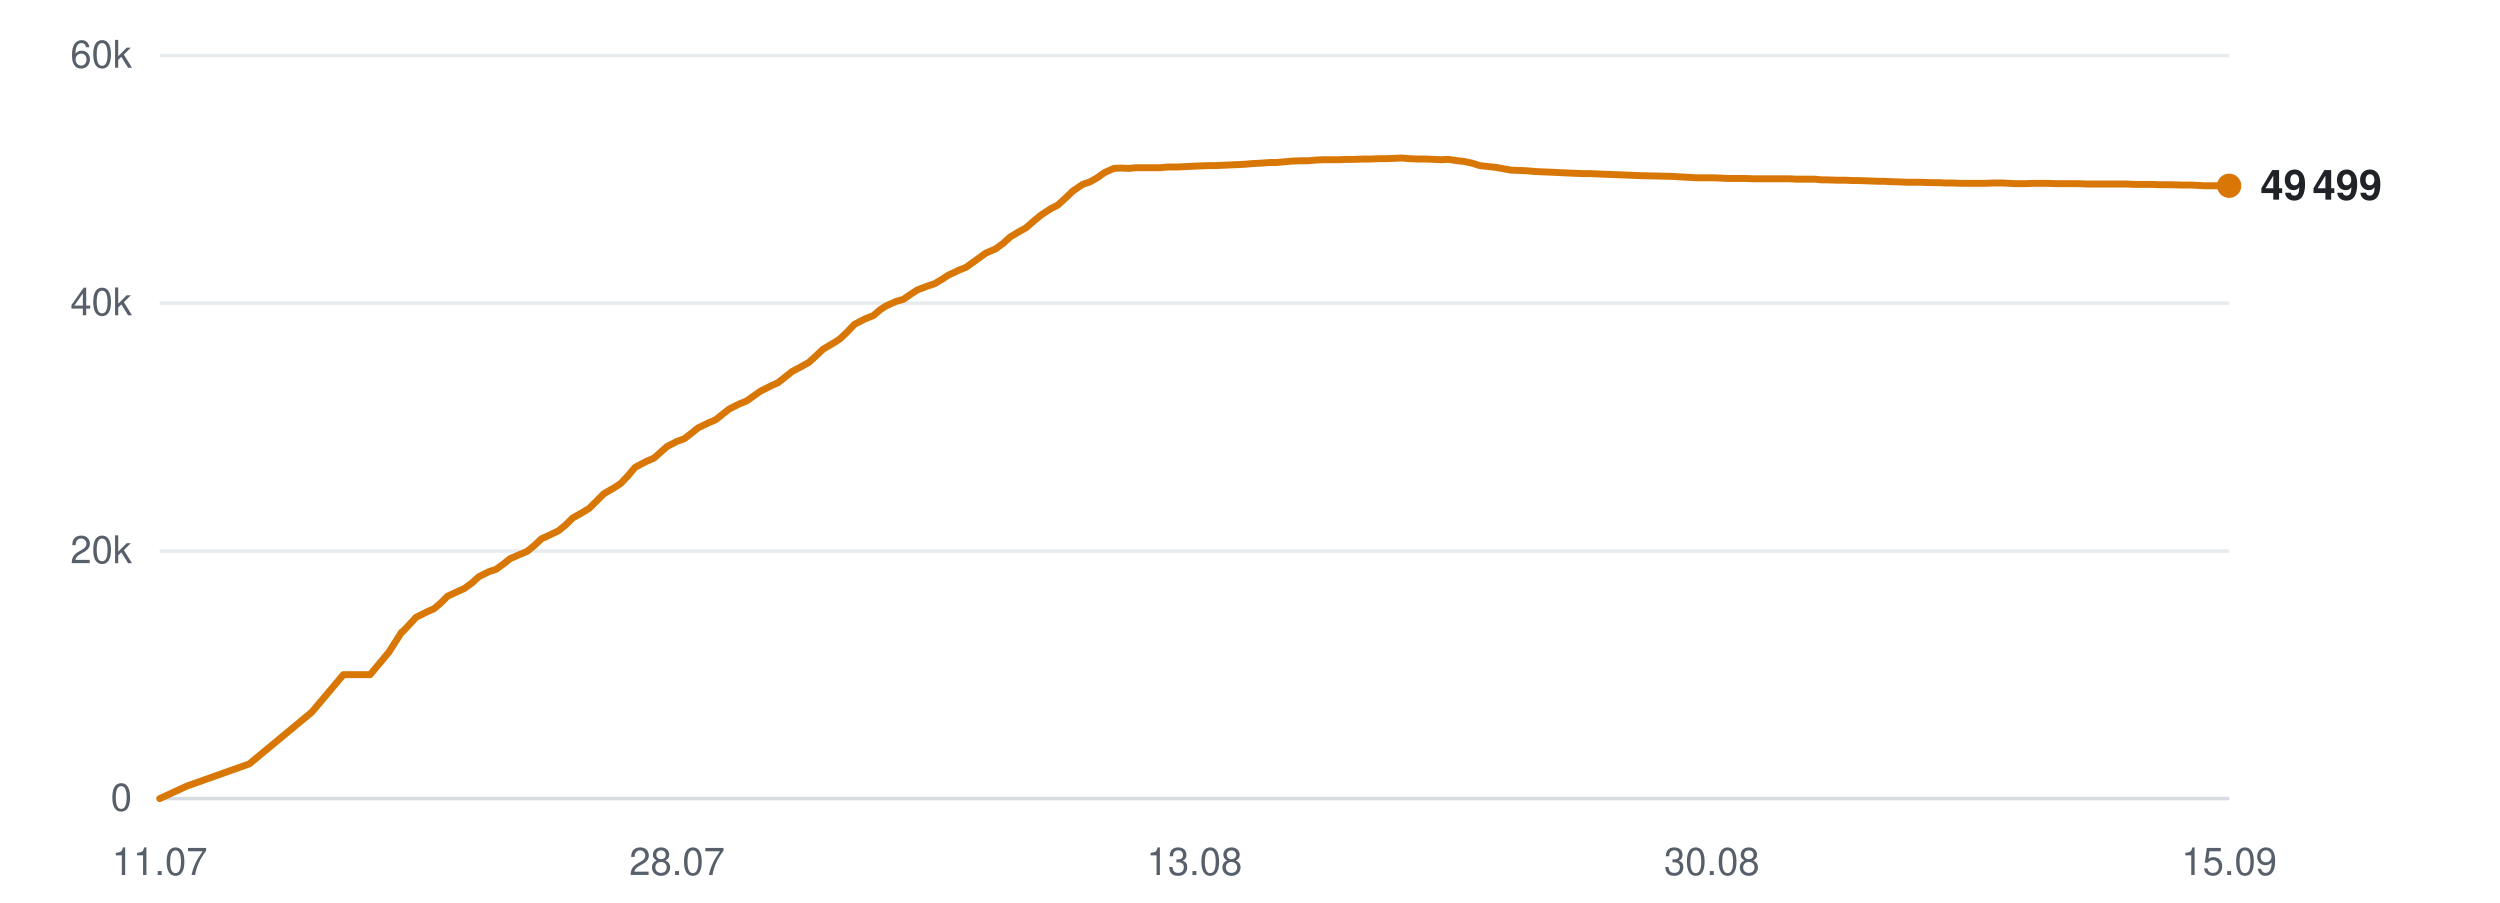
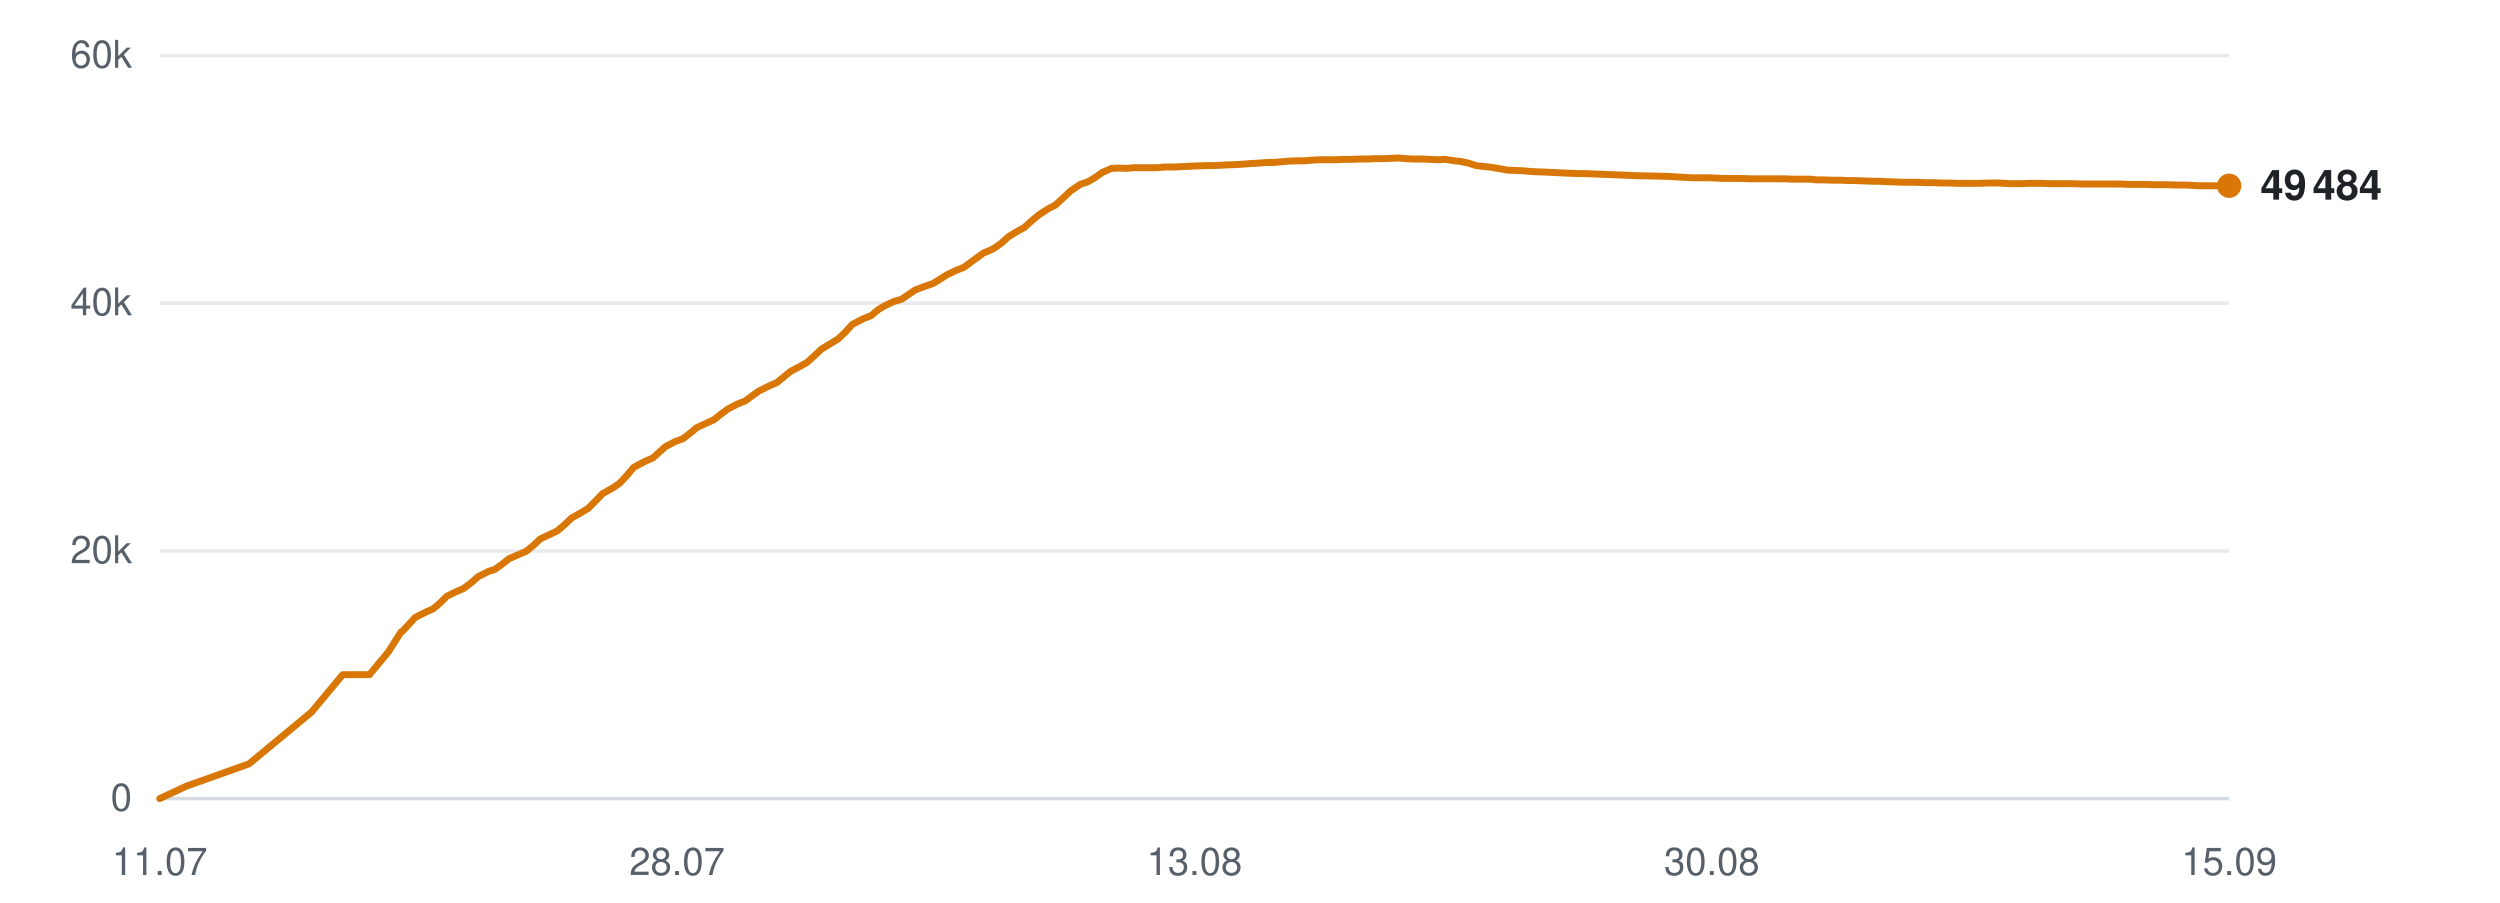
<svg xmlns="http://www.w3.org/2000/svg" viewBox="0 0 720 260" width="720" height="260" role="img" aria-label="Subscribers over time">
  <line x1="46" y1="230.0" x2="642" y2="230.0" stroke="#d0d7de" stroke-width="1" opacity="0.9" />
  <text x="38" y="233.5" text-anchor="end" font-family="-apple-system,BlinkMacSystemFont,'Segoe UI',Helvetica,Arial,sans-serif" font-size="11" fill="#57606a">0</text>
  <line x1="46" y1="158.7" x2="642" y2="158.7" stroke="#d0d7de" stroke-width="1" opacity="0.5" />
  <text x="38" y="162.2" text-anchor="end" font-family="-apple-system,BlinkMacSystemFont,'Segoe UI',Helvetica,Arial,sans-serif" font-size="11" fill="#57606a">20k</text>
  <line x1="46" y1="87.3" x2="642" y2="87.3" stroke="#d0d7de" stroke-width="1" opacity="0.5" />
  <text x="38" y="90.8" text-anchor="end" font-family="-apple-system,BlinkMacSystemFont,'Segoe UI',Helvetica,Arial,sans-serif" font-size="11" fill="#57606a">40k</text>
  <line x1="46" y1="16.0" x2="642" y2="16.0" stroke="#d0d7de" stroke-width="1" opacity="0.5" />
  <text x="38" y="19.5" text-anchor="end" font-family="-apple-system,BlinkMacSystemFont,'Segoe UI',Helvetica,Arial,sans-serif" font-size="11" fill="#57606a">60k</text>
  <text x="46.0" y="252" text-anchor="middle" font-family="-apple-system,BlinkMacSystemFont,'Segoe UI',Helvetica,Arial,sans-serif" font-size="11" fill="#57606a">11.07</text>
  <text x="195.0" y="252" text-anchor="middle" font-family="-apple-system,BlinkMacSystemFont,'Segoe UI',Helvetica,Arial,sans-serif" font-size="11" fill="#57606a">28.07</text>
  <text x="344.0" y="252" text-anchor="middle" font-family="-apple-system,BlinkMacSystemFont,'Segoe UI',Helvetica,Arial,sans-serif" font-size="11" fill="#57606a">13.08</text>
  <text x="493.0" y="252" text-anchor="middle" font-family="-apple-system,BlinkMacSystemFont,'Segoe UI',Helvetica,Arial,sans-serif" font-size="11" fill="#57606a">30.08</text>
  <text x="642.0" y="252" text-anchor="middle" font-family="-apple-system,BlinkMacSystemFont,'Segoe UI',Helvetica,Arial,sans-serif" font-size="11" fill="#57606a">15.09</text>
-   <polyline points="46.0,230.0 53.8,226.4 71.8,220.0 89.8,205.1 98.9,194.3 106.6,194.3 112.0,187.8 115.7,182.0 115.9,181.9 116.0,181.9 117.6,180.2 119.8,177.8 123.0,176.2 125.0,175.3 126.9,173.7 128.9,171.7 131.9,170.3 133.7,169.5 135.9,167.9 137.9,166.1 140.9,164.6 142.8,164.0 144.9,162.5 146.9,160.9 149.9,159.6 151.8,158.8 154.0,157.0 155.9,155.2 158.9,153.8 160.8,152.9 162.9,151.2 164.9,149.2 167.9,147.5 169.7,146.4 171.8,144.3 173.9,142.2 177.0,140.4 178.8,139.2 180.8,137.1 182.9,134.6 186.1,132.9 188.4,131.9 190.3,130.2 192.1,128.6 195.0,127.1 197.0,126.4 199.1,124.8 201.1,123.2 204.0,121.8 206.1,120.9 208.1,119.3 210.0,117.8 213.0,116.3 215.0,115.5 217.1,114.0 219.1,112.6 222.1,111.1 224.1,110.2 226.1,108.6 228.1,107.0 231.1,105.4 232.9,104.4 234.9,102.6 237.0,100.6 240.2,98.7 241.9,97.6 243.9,95.7 246.1,93.4 249.2,91.8 251.5,90.9 253.5,89.2 255.2,88.1 258.1,86.8 260.2,86.2 262.2,84.8 264.2,83.5 267.1,82.4 269.2,81.7 271.2,80.5 273.2,79.2 276.2,77.8 278.2,77.0 280.3,75.5 283.9,72.9 286.7,71.7 288.9,70.1 291.0,68.2 293.7,66.6 295.5,65.6 297.8,63.6 300.0,61.8 302.8,60.0 304.6,59.1 306.8,57.1 309.0,55.0 311.8,53.1 313.9,52.4 316.0,51.2 318.1,49.7 320.8,48.5 322.7,48.4 325.0,48.5 327.2,48.3 329.9,48.3 331.9,48.3 334.1,48.3 336.2,48.1 339.0,48.1 340.9,48.0 343.1,47.9 345.2,47.8 348.0,47.7 349.9,47.7 352.1,47.6 354.2,47.5 356.6,47.4 358.6,47.3 360.8,47.1 363.0,47.0 365.7,46.8 367.6,46.8 369.9,46.6 372.0,46.4 374.7,46.3 376.7,46.3 378.9,46.1 381.1,46.0 383.7,46.0 385.7,46.0 388.0,45.9 390.1,45.9 392.7,45.8 394.7,45.8 397.0,45.7 399.1,45.7 401.8,45.6 403.7,45.5 406.0,45.7 408.2,45.8 410.8,45.8 412.8,45.9 415.0,46.0 417.2,45.9 419.8,46.3 421.7,46.5 424.0,47.0 426.2,47.7 428.9,48.0 430.8,48.2 433.0,48.6 435.2,49.0 437.9,49.1 440.0,49.2 442.1,49.4 444.3,49.5 446.9,49.6 448.9,49.7 451.1,49.8 453.3,49.9 455.9,50.0 457.9,50.0 460.2,50.1 462.7,50.2 467.9,50.4 472.6,50.6 477.5,50.7 481.6,50.8 484.9,51.0 488.5,51.2 490.1,51.2 493.3,51.2 495.8,51.3 497.5,51.4 499.2,51.4 502.4,51.4 505.5,51.5 508.9,51.5 511.3,51.5 513.7,51.5 515.6,51.5 517.2,51.6 520.1,51.6 522.6,51.6 524.6,51.8 526.2,51.8 529.1,51.9 531.6,51.9 533.5,52.0 535.3,52.0 538.1,52.1 540.6,52.2 542.5,52.2 544.2,52.3 547.1,52.4 549.4,52.5 551.1,52.5 553.1,52.5 556.2,52.6 558.5,52.6 560.2,52.7 562.1,52.7 565.2,52.8 568.2,52.8 571.5,52.8 574.2,52.7 576.7,52.7 578.7,52.8 580.4,52.9 583.3,52.9 585.8,52.8 587.7,52.8 589.3,52.8 592.3,52.9 594.8,52.9 596.7,52.9 598.3,52.9 601.3,53.0 603.8,53.0 605.7,53.0 607.4,53.0 610.3,53.0 612.6,53.0 614.4,53.1 616.3,53.1 619.4,53.1 622.0,53.2 623.7,53.2 625.4,53.2 628.5,53.3 631.4,53.3 634.8,53.5 637.5,53.5 640.0,53.5 642.0,53.5" fill="none" stroke="#d97706" stroke-width="2" stroke-linejoin="round" stroke-linecap="round" />
+   <polyline points="46.0,230.0 53.7,226.4 71.7,220.0 89.7,205.1 98.7,194.3 106.4,194.3 111.8,187.8 115.5,182.0 115.7,181.9 115.8,181.9 117.4,180.2 119.6,177.8 122.8,176.2 124.8,175.3 126.7,173.7 128.7,171.7 131.6,170.3 133.5,169.5 135.6,167.9 137.7,166.1 140.6,164.6 142.5,164.0 144.6,162.5 146.6,160.9 149.6,159.6 151.5,158.8 153.7,157.0 155.6,155.2 158.6,153.8 160.5,152.9 162.5,151.2 164.6,149.2 167.6,147.5 169.4,146.4 171.5,144.3 173.5,142.2 176.7,140.4 178.4,139.2 180.4,137.1 182.5,134.6 185.7,132.9 188.0,131.9 189.9,130.2 191.7,128.6 194.6,127.1 196.6,126.4 198.7,124.8 200.6,123.2 203.6,121.8 205.6,120.9 207.6,119.3 209.6,117.8 212.5,116.3 214.6,115.5 216.6,114.0 218.6,112.6 221.6,111.1 223.7,110.2 225.7,108.6 227.6,107.0 230.6,105.4 232.4,104.4 234.4,102.6 236.5,100.6 239.6,98.7 241.4,97.6 243.4,95.7 245.5,93.4 248.6,91.8 250.9,90.9 252.9,89.2 254.7,88.1 257.5,86.8 259.6,86.2 261.7,84.8 263.6,83.5 266.5,82.4 268.6,81.7 270.6,80.5 272.6,79.2 275.5,77.8 277.6,77.0 279.6,75.5 283.2,72.9 286.0,71.7 288.3,70.1 290.4,68.2 293.0,66.6 294.9,65.6 297.1,63.6 299.3,61.8 302.1,60.0 303.9,59.1 306.1,57.1 308.3,55.0 311.1,53.1 313.2,52.4 315.3,51.2 317.4,49.7 320.1,48.5 322.0,48.4 324.3,48.5 326.4,48.3 329.2,48.3 331.1,48.3 333.3,48.3 335.4,48.1 338.2,48.1 340.1,48.0 342.3,47.9 344.4,47.8 347.2,47.7 349.1,47.7 351.3,47.6 353.3,47.5 355.8,47.4 357.7,47.3 360.0,47.1 362.2,47.0 364.8,46.8 366.7,46.8 369.0,46.6 371.1,46.4 373.8,46.3 375.8,46.3 378.0,46.1 380.2,46.0 382.8,46.0 384.8,46.0 387.0,45.9 389.2,45.9 391.8,45.8 393.8,45.8 396.0,45.7 398.2,45.7 400.8,45.6 402.8,45.5 405.0,45.7 407.2,45.8 409.8,45.8 411.8,45.9 414.0,46.0 416.2,45.9 418.8,46.3 420.7,46.5 423.0,47.0 425.1,47.7 427.8,48.0 429.7,48.2 432.0,48.6 434.1,49.0 436.8,49.1 438.9,49.2 441.0,49.4 443.2,49.5 445.8,49.6 447.8,49.7 450.0,49.8 452.2,49.9 454.8,50.0 456.7,50.0 459.0,50.1 461.6,50.2 466.8,50.4 471.4,50.6 476.3,50.7 480.4,50.8 483.7,51.0 487.3,51.2 488.9,51.2 492.1,51.2 494.5,51.3 496.3,51.4 498.0,51.4 501.2,51.4 504.3,51.5 507.6,51.5 510.0,51.5 512.4,51.5 514.3,51.5 515.9,51.6 518.8,51.6 521.3,51.6 523.3,51.8 524.9,51.8 527.8,51.9 530.3,51.9 532.2,52.0 533.9,52.0 536.8,52.1 539.3,52.2 541.2,52.2 542.8,52.3 545.7,52.4 548.0,52.5 549.7,52.5 551.7,52.5 554.8,52.6 557.1,52.6 558.8,52.7 560.7,52.7 563.8,52.8 566.8,52.8 570.1,52.8 572.8,52.7 575.3,52.7 577.3,52.8 579.0,52.9 581.8,52.9 584.3,52.8 586.3,52.8 587.9,52.8 590.8,52.9 593.3,52.9 595.2,52.9 596.8,52.9 599.8,53.0 602.3,53.0 604.2,53.0 605.9,53.0 608.7,53.0 611.1,53.0 612.8,53.1 614.7,53.1 617.8,53.1 620.5,53.2 622.1,53.2 623.8,53.2 626.9,53.3 629.8,53.3 633.2,53.5 635.8,53.5 638.4,53.5 640.4,53.5 642.0,53.5" fill="none" stroke="#d97706" stroke-width="2" stroke-linejoin="round" stroke-linecap="round" />
  <circle cx="642.0" cy="53.5" r="3.5" fill="#d97706" />
-   <text x="651.0" y="57.5" font-family="-apple-system,BlinkMacSystemFont,'Segoe UI',Helvetica,Arial,sans-serif" font-size="12" font-weight="600" fill="#1f2328">49 499</text>
+   <text x="651.0" y="57.5" font-family="-apple-system,BlinkMacSystemFont,'Segoe UI',Helvetica,Arial,sans-serif" font-size="12" font-weight="600" fill="#1f2328">49 484</text>
</svg>
